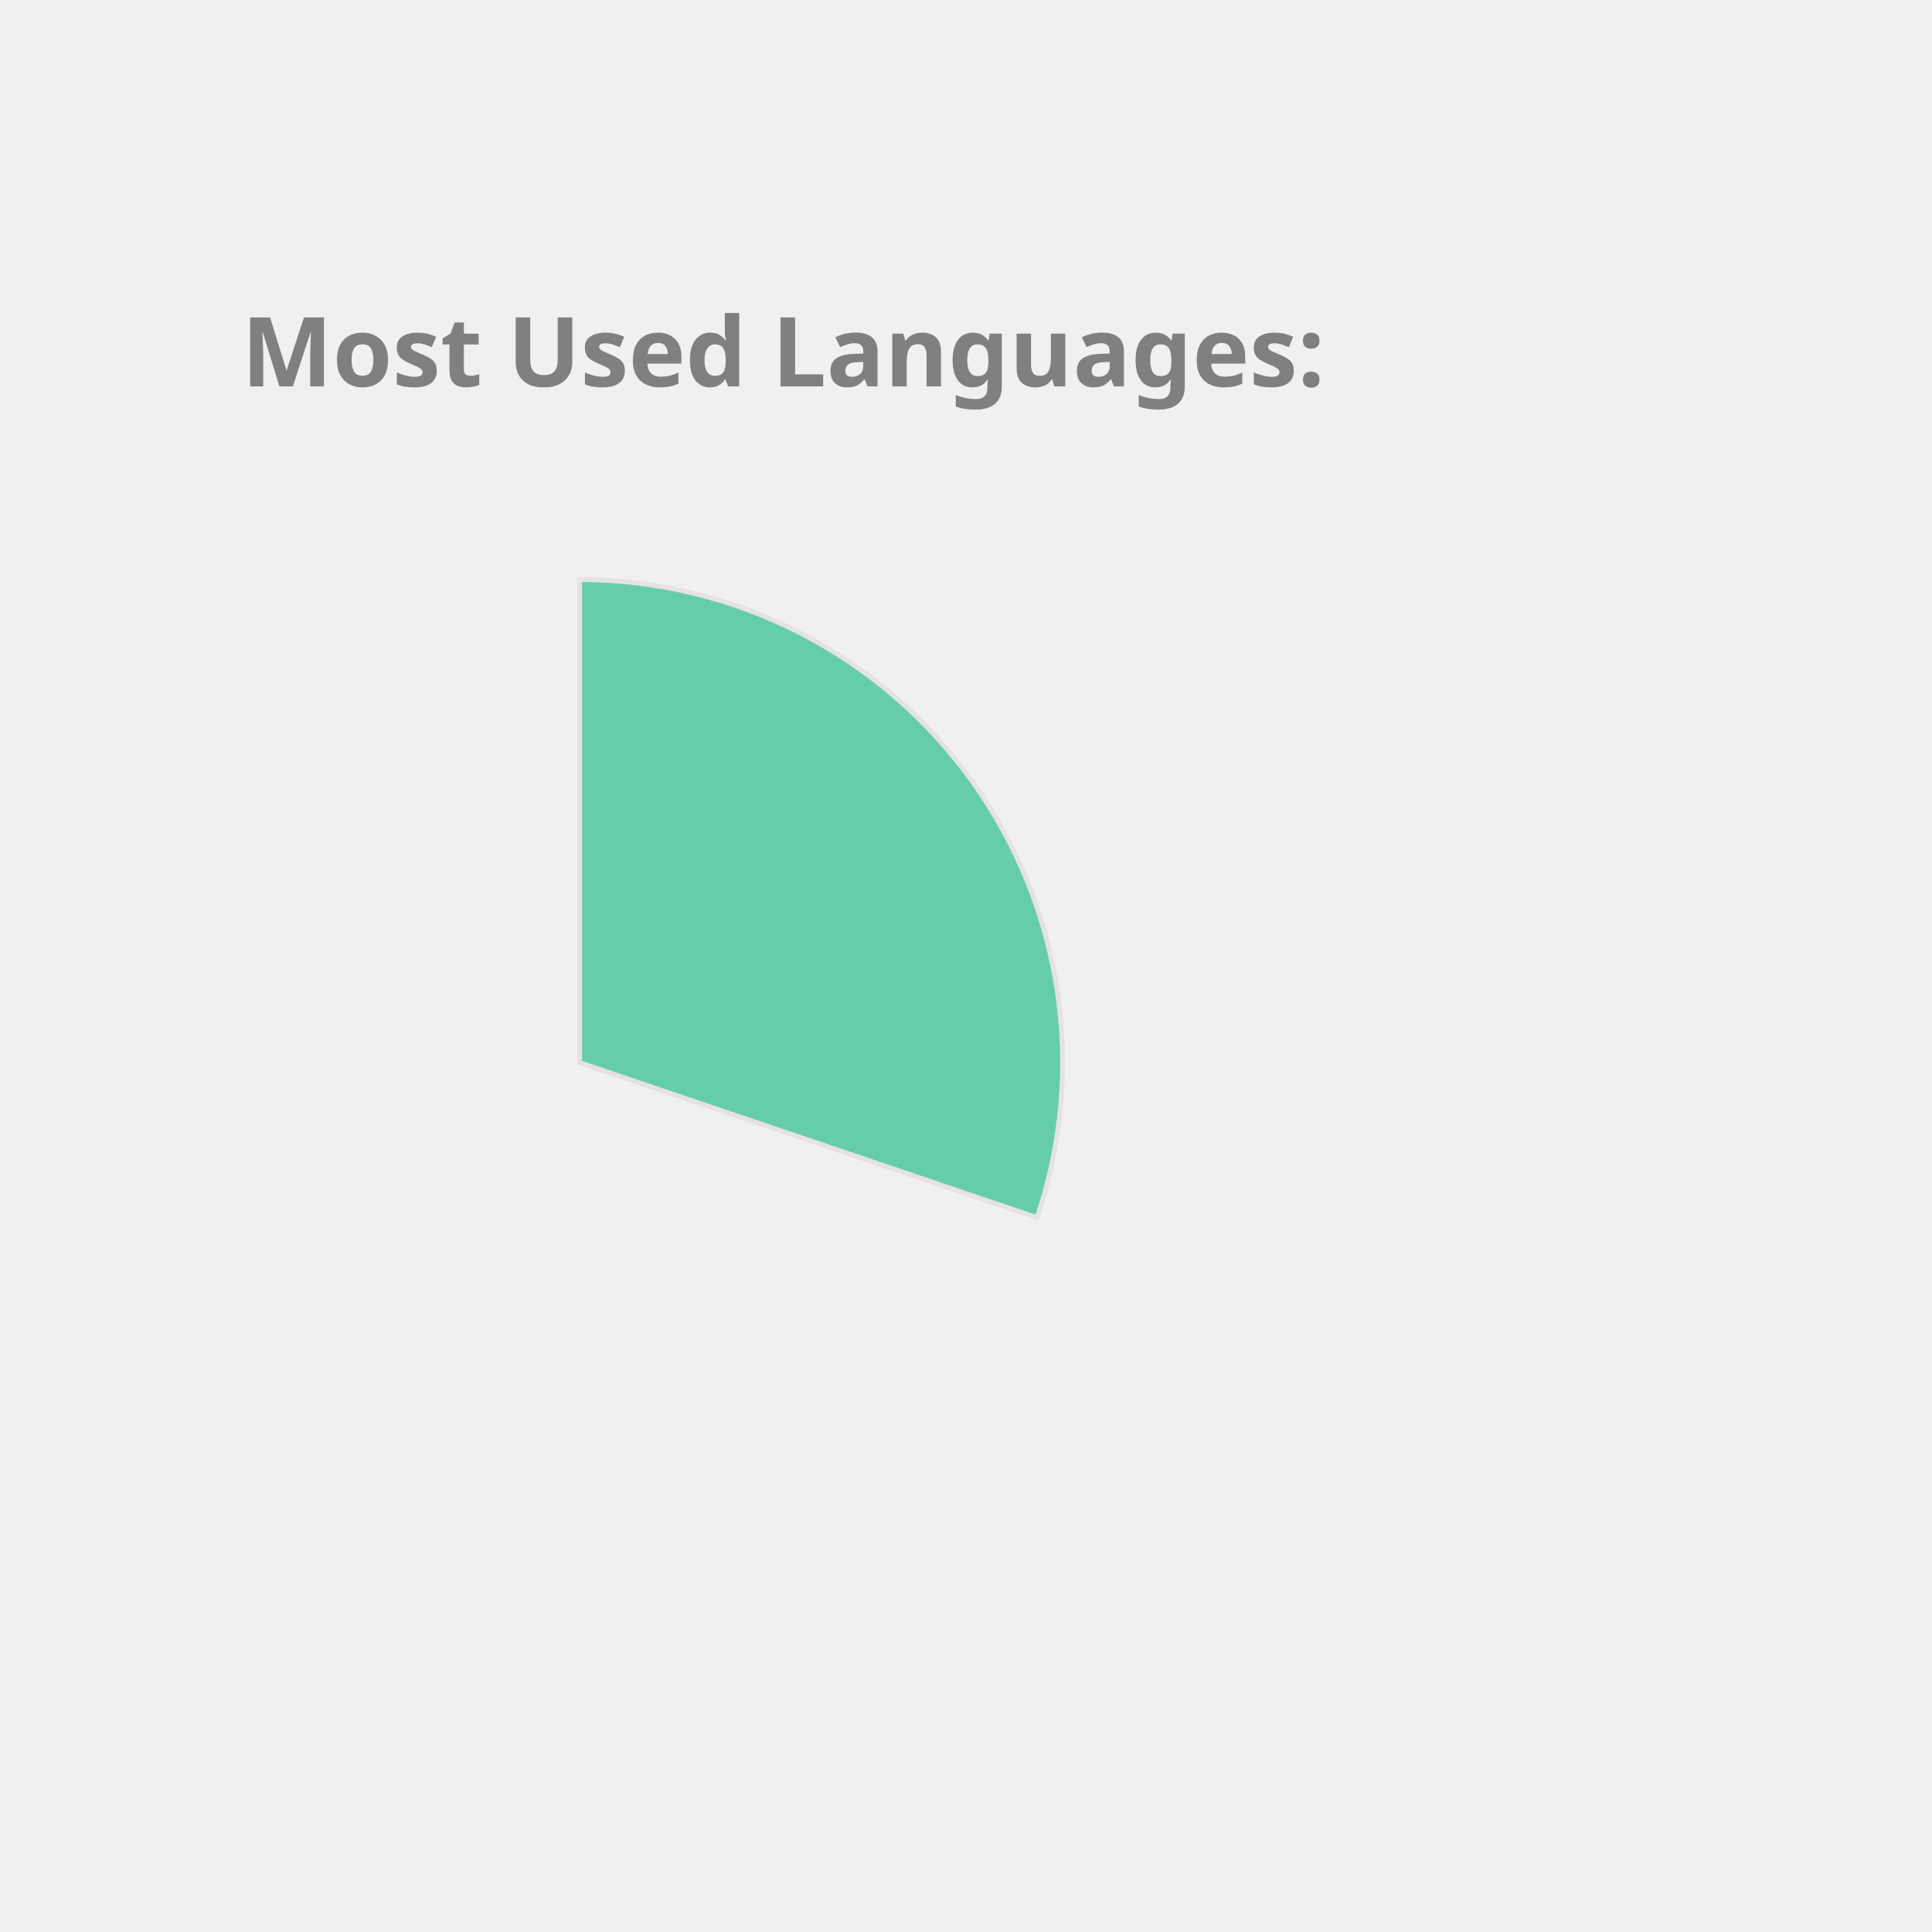
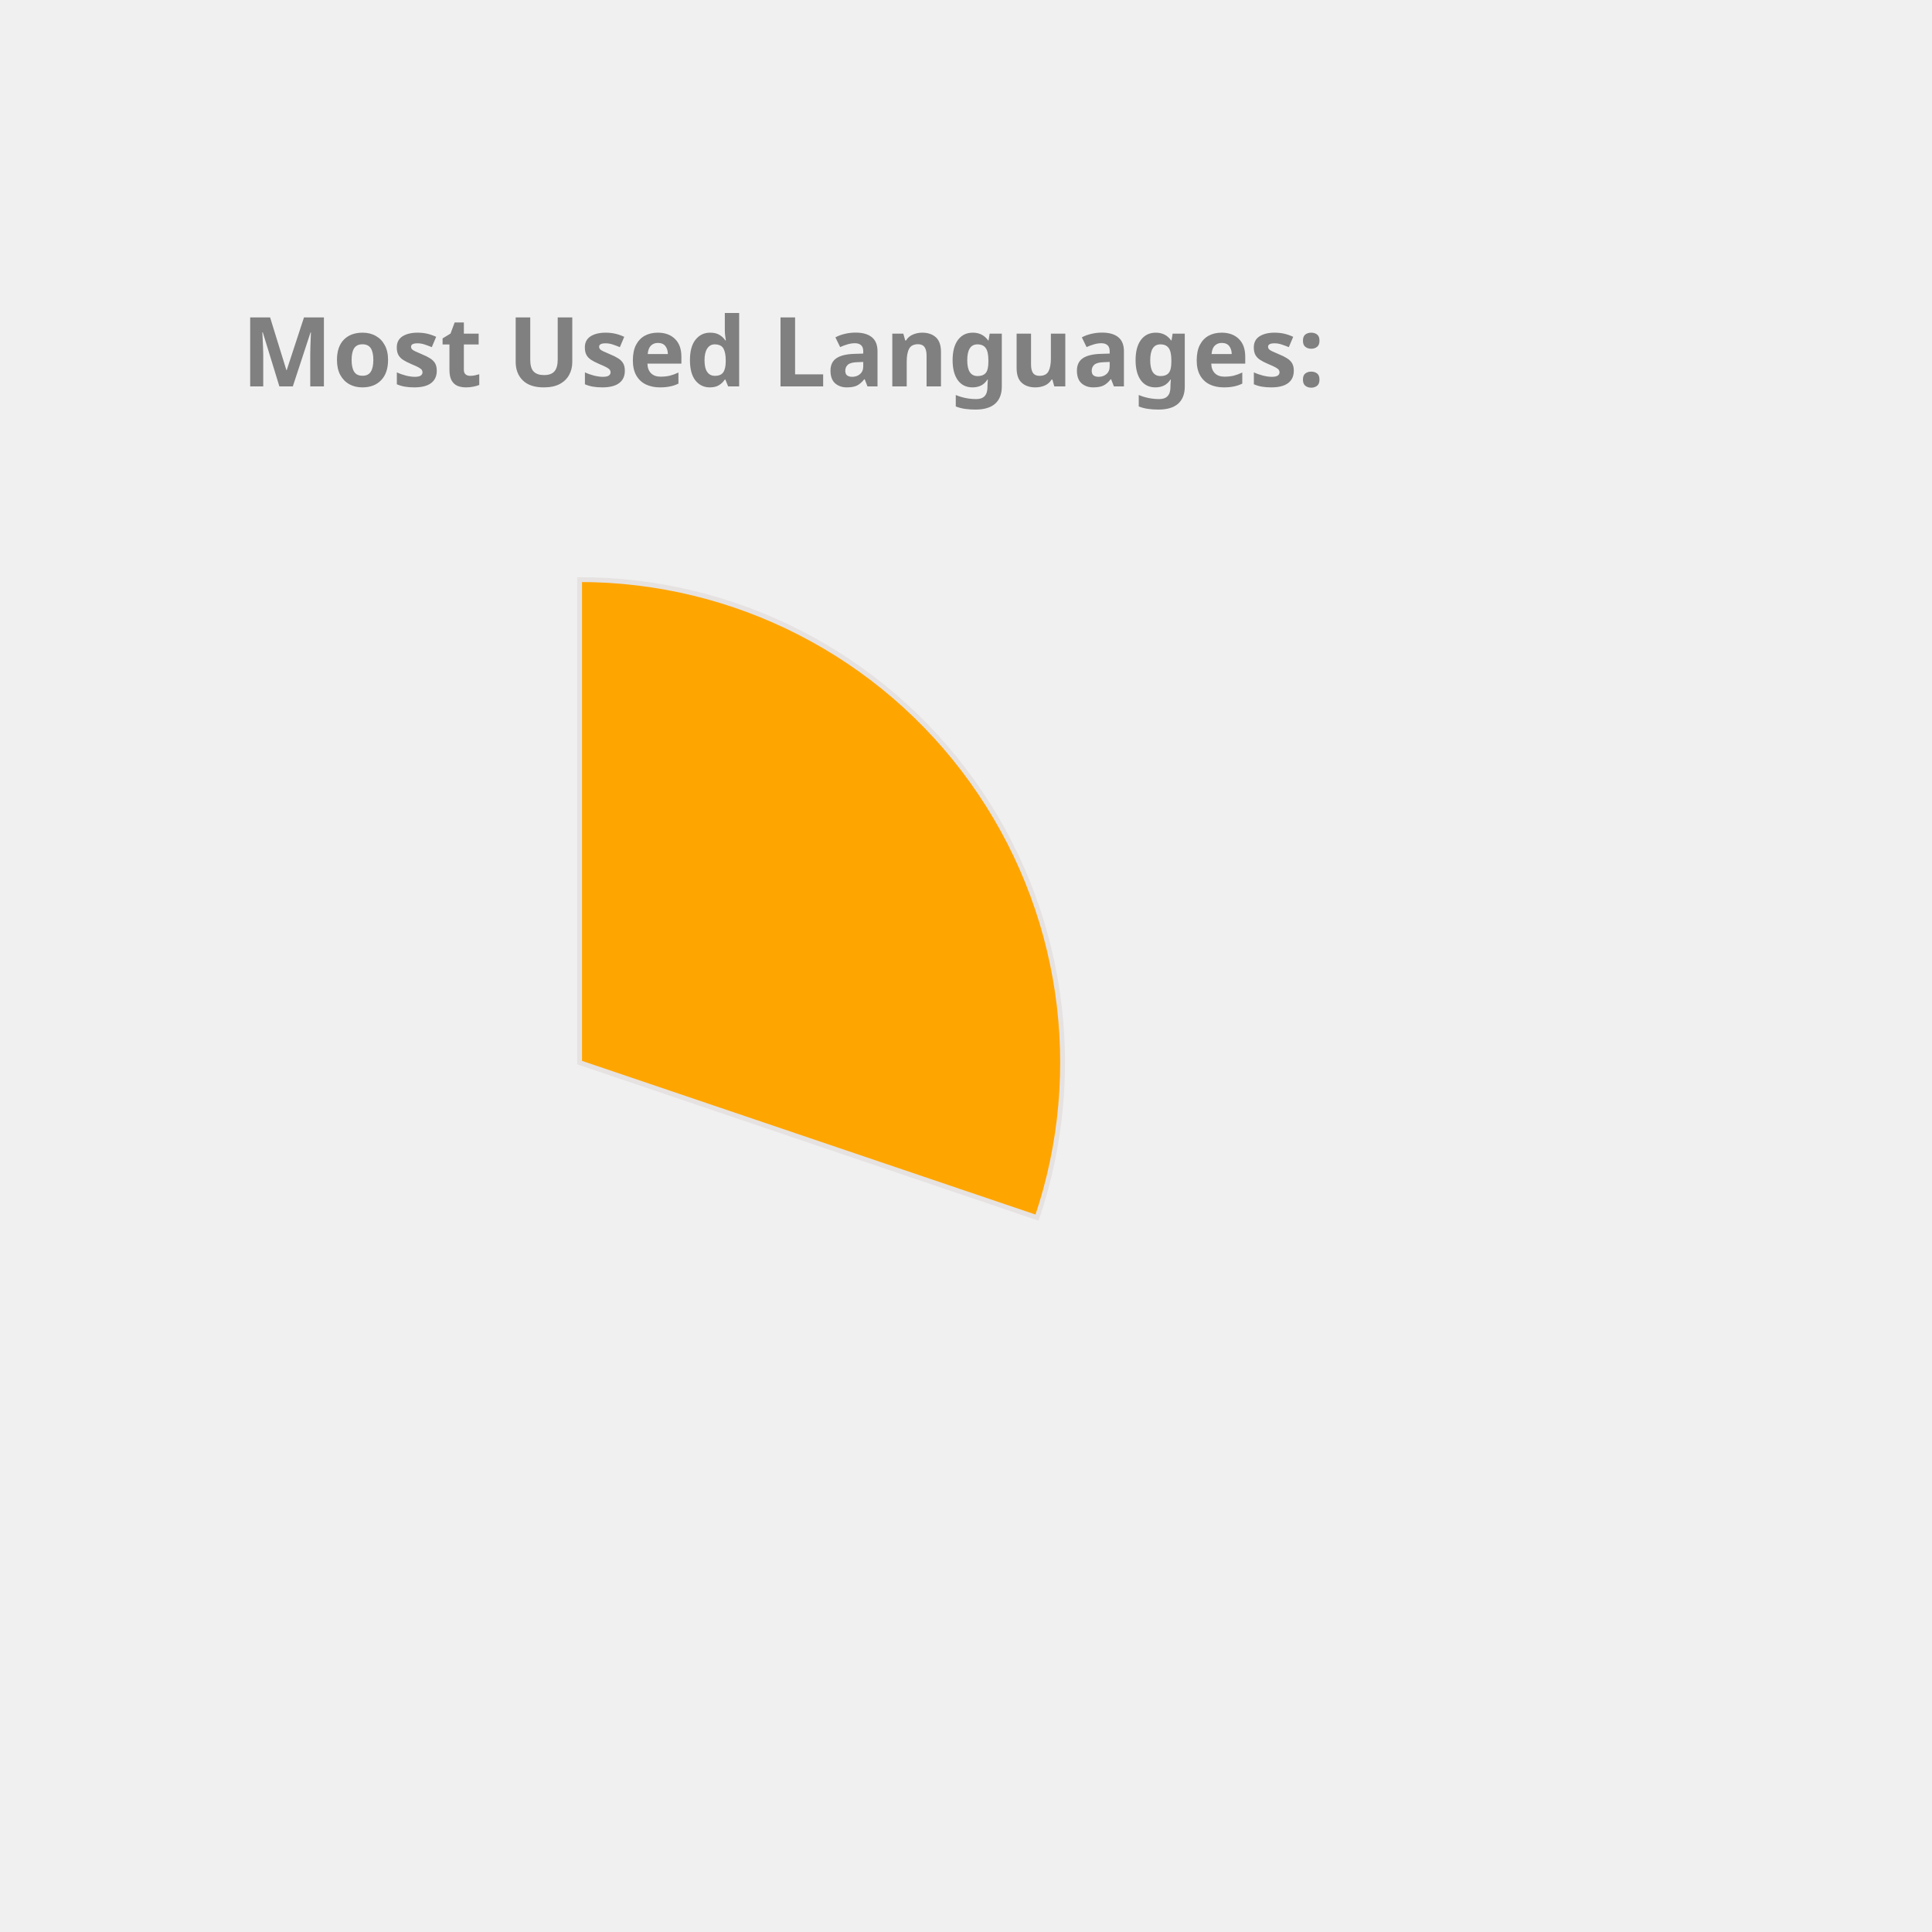
<svg xmlns="http://www.w3.org/2000/svg" height="350px" width="350px" viewBox="0 0 400 400">
  <style> 
        .label {
                font: bold 20px sans-serif;
                color: #404040;
                -webkit-text-stroke: 1px white;
        }

        path {
                stroke: #E6E2E1;
                stroke-width: 1px;
                transform: translate(60px, 100px);
        }

        .path_1 {
                animation: fadeIn 5s linear forwards;
        }

        .path_2 {
                transform: scale(0);
                animation: fadeIn 5s linear forwards 5s;
        }


        
        .path_3 {
                transform: scale(0);
                animation: fadeIn 5s linear forwards 10s;
        }


        .path_4 {
                transform: scale(0);
                animation: fadeIn 5s linear forwards 15s;
        }

        .path_5 {
                transform: scale(0);
                animation: fadeIn 5s linear forwards 20s;
        }

        .path_6 {
                transform: scale(0);
                animation: fadeIn 5s linear forwards 25s;
        }

        .path_7 {
                transform: scale(0);
                animation: fadeIn 5s linear forwards 30s;
        }

        .path_8 {
                transform: scale(0);
                animation: fadeIn 5s linear forwards 35s;
        }

        .path_9 {
                transform: scale(0);
                animation: fadeIn 5s linear forwards 40s;
        }

        .path_10 {
                transform: scale(0);
                animation: fadeIn 5s linear forwards 45s;
        }

        @keyframes fadeIn {
                0% {                        
                        transform: translate(250px, 300px) rotate(0deg) scale(0);
                        
                }
                50% {
                        transform: translate(150px, 220px) rotate(180deg) scale(0.5);
                        
                }
                
                100% {
                        transform: translate(60px, 120px) rotate(360deg) scale(1);
                        
                }
        }
        .txt_1 {
                opacity: 0;
                animation: txtShow 5s linear forwards 0s;
        }

        .txt_2 {
                opacity: 0;
                animation: txtShow 5s linear forwards 5s;
        }

        .txt_3 {
                opacity: 0;
                animation: txtShow 5s linear forwards 10s;
        }

        .txt_4 {
                opacity: 0;
                animation: txtShow 5s linear forwards 15s;
        }

        .txt_5 {
                opacity: 0;
                animation: txtShow 5s linear forwards 20s;
        }

        .txt_6 {
                opacity: 0;
                animation: txtShow 5s linear forwards 25s;
        }

        .txt_7 {
                opacity: 0;
                animation: txtShow 5s linear forwards 30s;
        }

        .txt_8 {
                opacity: 0;
                animation: txtShow 5s linear forwards 35s;
        }

        .txt_9 {
                opacity: 0;
                animation: txtShow 5s linear forwards 40s;
        }

        .txt_10 {
                opacity: 0;
                animation: txtShow 5s linear forwards 45s;
        }

        @keyframes txtShow {
                0% {                        
                        opacity: 0;
                        transform: translate(0px, 0px) scale(0);
                }
                100% {
                        opacity: 1;
                        transform: translate(0px, 0px) scale(1);
                        
                }
        }
</style>
-   <path class="path_1" d="M 60,120 L 60,20 A 100,100 0 0 1 154.71,152.094 Z" fill="MediumAquaMarine" stroke="#fff" stroke-width="2" />
-   <text class="txt_1" x="260" y="150" fill="MediumAquaMarine" stroke="MediumAquaMarine" stroke-width="1">JavaScript</text>
-   <path class="path_2" d="M 60,120 L 154.71,152.094 A 100,100 0 0 1 0.714,200.531 Z" fill="Gold" stroke="#fff" stroke-width="2" />
-   <text class="txt_2" x="260" y="170" fill="Gold" stroke="Gold" stroke-width="1">C++</text>
-   <path class="path_3" d="M 60,120 L 0.714,200.531 A 100,100 0 0 1 -39.131,106.844 Z" fill="Salmon" stroke="#fff" stroke-width="2" />
-   <text class="txt_3" x="260" y="190" fill="Salmon" stroke="Salmon" stroke-width="1">Python</text>
-   <path class="path_4" d="M 60,120 L -39.131,106.844 A 100,100 0 0 1 -15.836,54.817 Z" fill="Crimson" stroke="#fff" stroke-width="2" />
-   <text class="txt_4" x="260" y="210" fill="Crimson" stroke="Crimson" stroke-width="1">Jupyter Notebook</text>
+   <path class="path_1" d="M 60,120 L 60,20 A 100,100 0 0 1 154.71,152.094 Z" fill="Orange" stroke="#fff" stroke-width="2" />
+   <text class="txt_1" x="260" y="150" fill="Orange" stroke="Orange" stroke-width="1">JavaScript</text>
+   <path class="path_2" d="M 60,120 L 154.71,152.094 A 100,100 0 0 1 0.21,200.157 Z" fill="MediumTurquoise" stroke="#fff" stroke-width="2" />
+   <text class="txt_2" x="260" y="170" fill="MediumTurquoise" stroke="MediumTurquoise" stroke-width="1">C++</text>
+   <path class="path_3" d="M 60,120 L 0.21,200.157 A 100,100 0 0 1 -39.131,106.844 Z" fill="Tomato" stroke="#fff" stroke-width="2" />
+   <text class="txt_3" x="260" y="190" fill="Tomato" stroke="Tomato" stroke-width="1">Python</text>
+   <path class="path_4" d="M 60,120 L -39.131,106.844 A 100,100 0 0 1 -15.836,54.817 Z" fill="Gold" stroke="#fff" stroke-width="2" />
+   <text class="txt_4" x="260" y="210" fill="Gold" stroke="Gold" stroke-width="1">Jupyter Notebook</text>
  <path class="path_5" d="M 60,120 L -15.836,54.817 A 100,100 0 0 1 31.498,24.148 Z" fill="Orchid" stroke="#fff" stroke-width="2" />
  <text class="txt_5" x="260" y="230" fill="Orchid" stroke="Orchid" stroke-width="1">Java</text>
-   <path class="path_6" d="M 60,120 L 31.498,24.148 A 100,100 0 0 1 47.467,20.789 Z" fill="Coral" stroke="#fff" stroke-width="2" />
-   <text class="txt_6" x="260" y="250" fill="Coral" stroke="Coral" stroke-width="1">HTML</text>
-   <path class="path_7" d="M 60,120 L 47.467,20.789 A 100,100 0 0 1 53.094,20.239 Z" fill="LightSeaGreen" stroke="#fff" stroke-width="2" />
-   <text class="txt_7" x="260" y="270" fill="LightSeaGreen" stroke="LightSeaGreen" stroke-width="1">Shell</text>
-   <path class="path_8" d="M 60,120 L 53.094,20.239 A 100,100 0 0 1 56.859,20.049 Z" fill="Chocolate" stroke="#fff" stroke-width="2" />
-   <text class="txt_8" x="260" y="290" fill="Chocolate" stroke="Chocolate" stroke-width="1">SCSS</text>
-   <path class="path_9" d="M 60,120 L 56.859,20.049 A 100,100 0 0 1 59.372,20.002 Z" fill="CornflowerBlue" stroke="#fff" stroke-width="2" />
-   <text class="txt_9" x="260" y="310" fill="CornflowerBlue" stroke="CornflowerBlue" stroke-width="1">CSS</text>
+   <path class="path_6" d="M 60,120 L 31.498,24.148 A 100,100 0 0 1 47.467,20.789 Z" fill="MediumAquaMarine" stroke="#fff" stroke-width="2" />
+   <text class="txt_6" x="260" y="250" fill="MediumAquaMarine" stroke="MediumAquaMarine" stroke-width="1">HTML</text>
+   <path class="path_7" d="M 60,120 L 47.467,20.789 A 100,100 0 0 1 53.094,20.239 Z" fill="DarkKhaki" stroke="#fff" stroke-width="2" />
+   <text class="txt_7" x="260" y="270" fill="DarkKhaki" stroke="DarkKhaki" stroke-width="1">Shell</text>
+   <path class="path_8" d="M 60,120 L 53.094,20.239 A 100,100 0 0 1 56.859,20.049 Z" fill="RosyBrown" stroke="#fff" stroke-width="2" />
+   <text class="txt_8" x="260" y="290" fill="RosyBrown" stroke="RosyBrown" stroke-width="1">SCSS</text>
+   <path class="path_9" d="M 60,120 L 56.859,20.049 A 100,100 0 0 1 59.372,20.002 Z" fill="MediumSlateBlue" stroke="#fff" stroke-width="2" />
+   <text class="txt_9" x="260" y="310" fill="MediumSlateBlue" stroke="MediumSlateBlue" stroke-width="1">CSS</text>
  <g class="label">
    <text x="50" y="80" fill="grey">Most Used Languages:</text>
  </g>
</svg>
